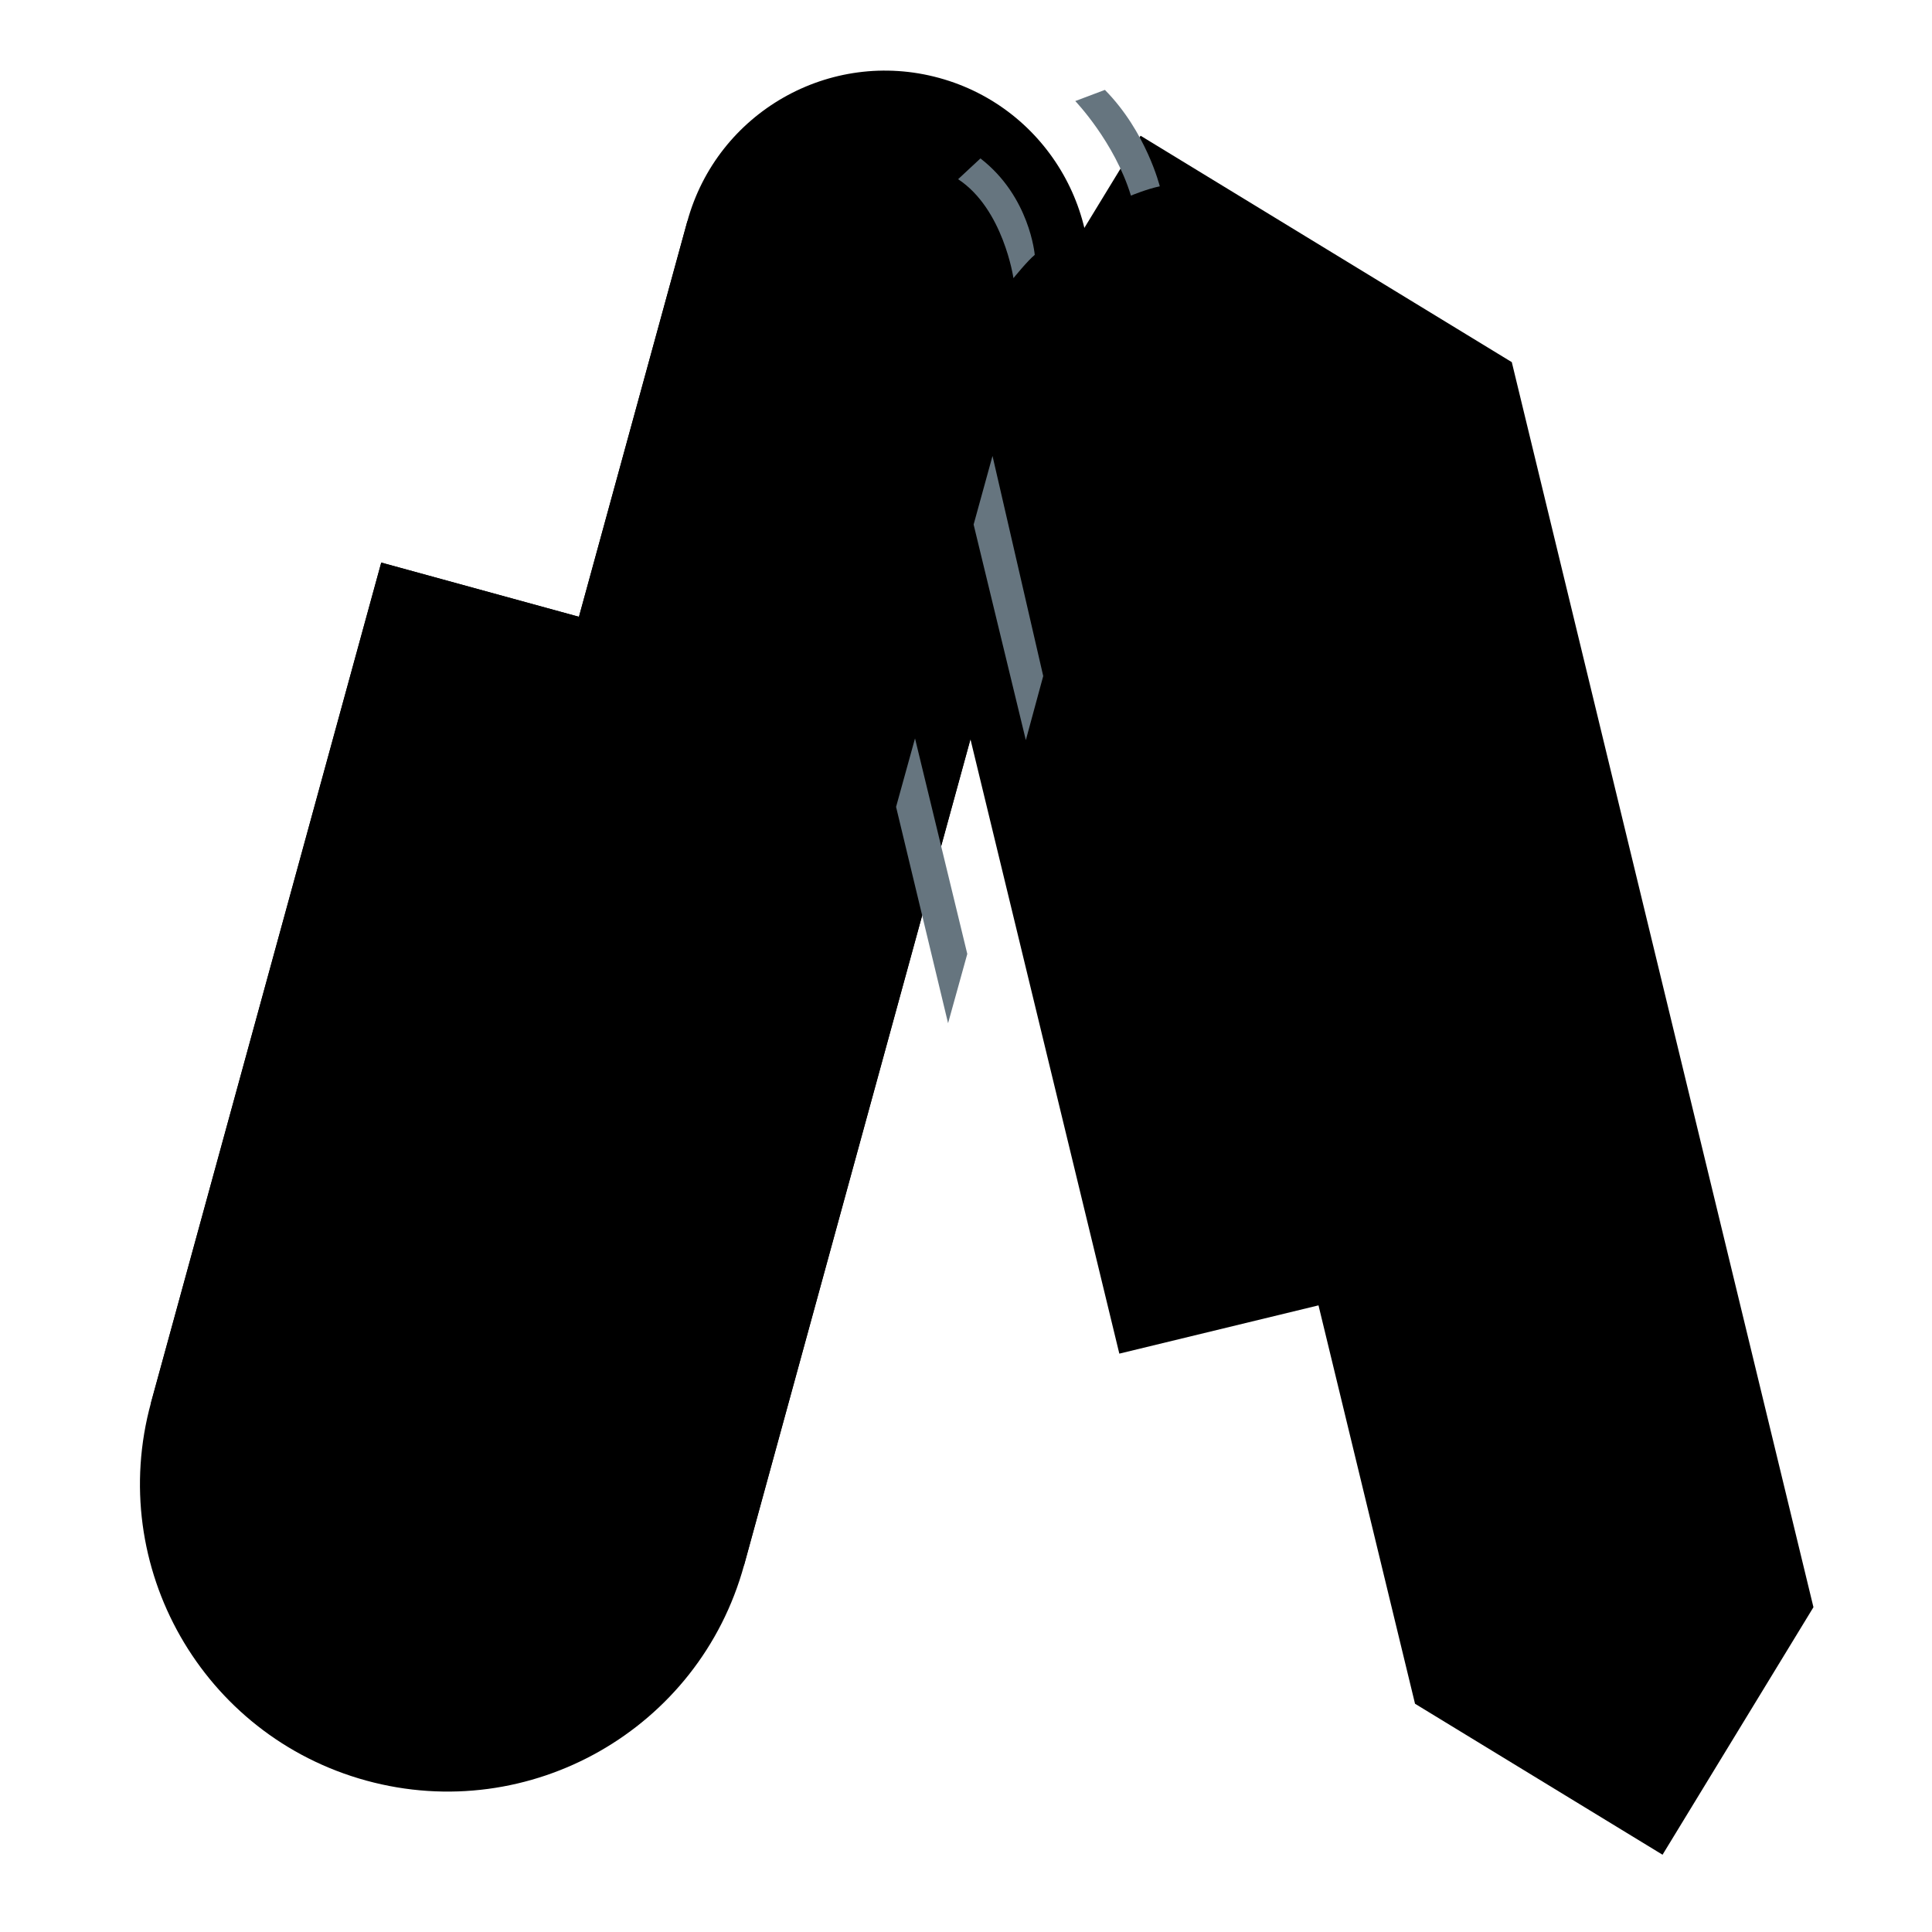
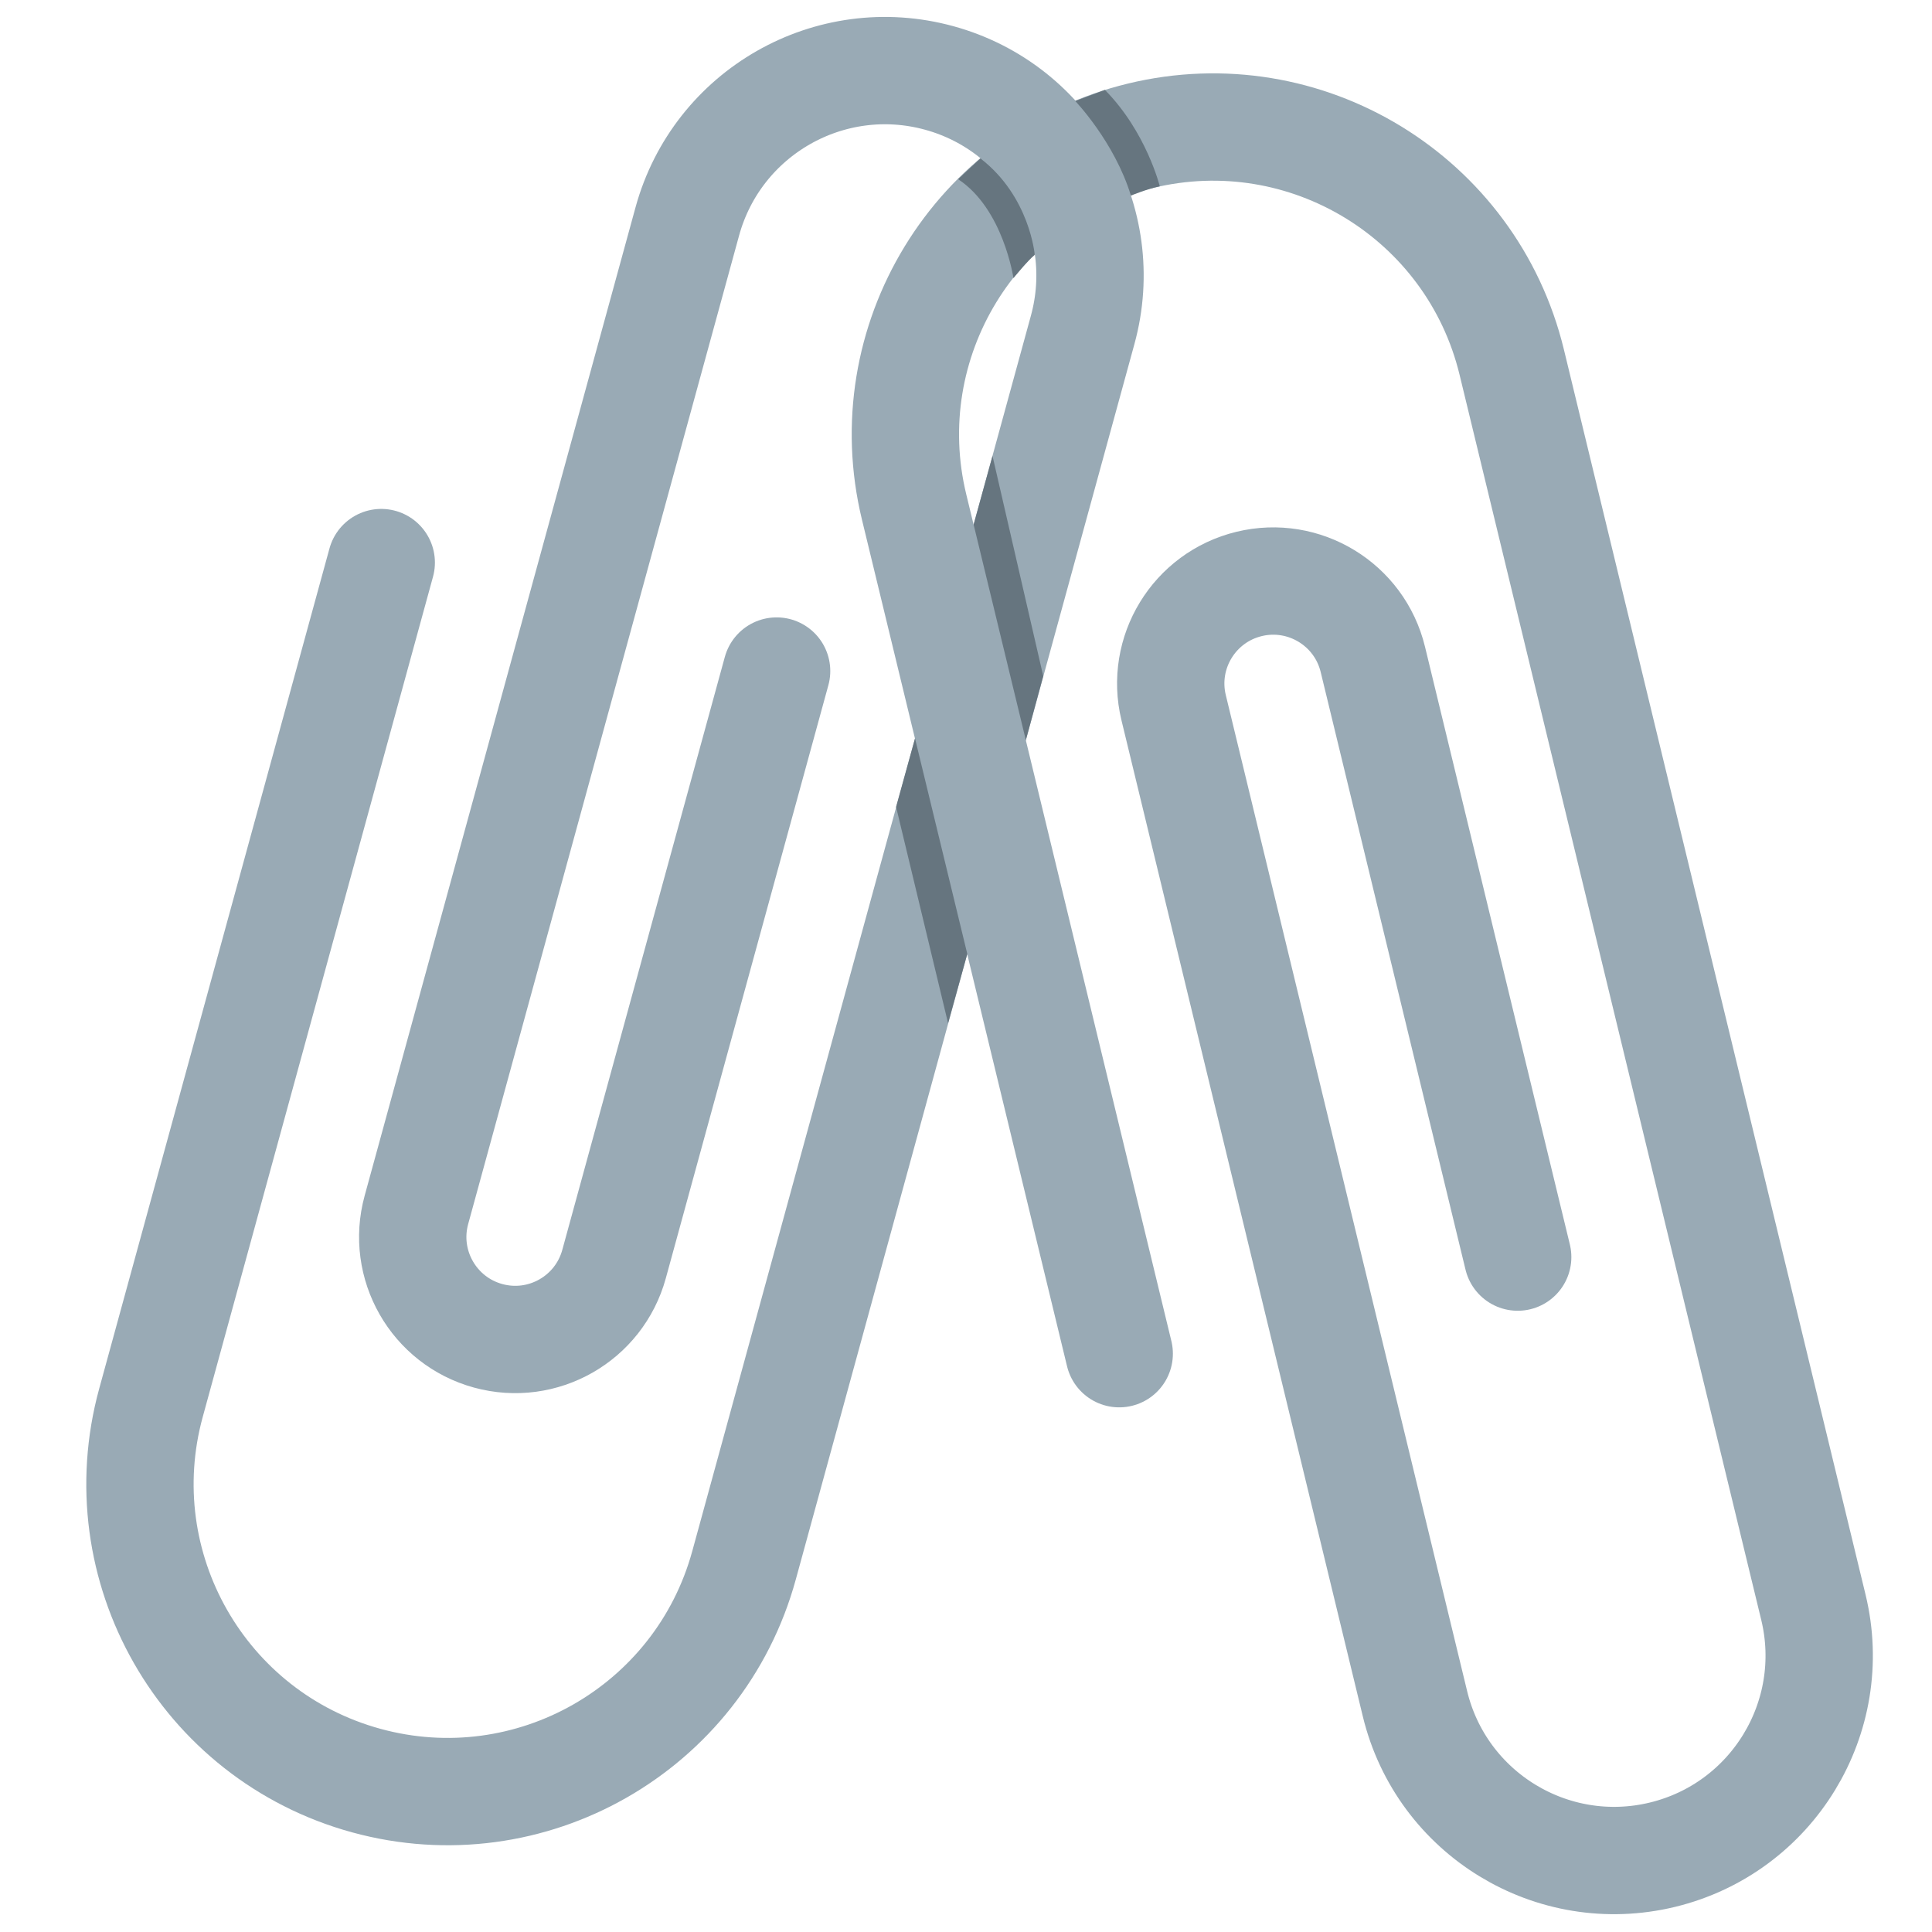
<svg xmlns="http://www.w3.org/2000/svg" viewBox="0 0 36 36">
-   <g>
-     <path d=" M 7.104,10.483 L 2.813,26.139 L 6.824,33.178 L 13.864,29.167 L 20.174,6.145 L 17.5,1.452 L 12.807,4.125 L 7.759,22.544 L 9.095,24.889 L 11.443,23.553 L 14.471,12.502 " />
-     <path d="M 7.104,10.483 l -4.291,15.656 a 0.001,0.001 0 00 11.051,3.028 l 6.31,-23.021 a 0.001,0.001 0 00 -7.367,-2.02 l -5.048,18.419 a 0.001,0.001 0 00 3.683,1.009 l 3.029,-11.05" />
-     <path d="M 28.28,23.424L25.582,12.287L23.276,10.881L21.87,13.187L26.367,31.747L30.979,34.56L33.791,29.948L28.17,6.748L21.253,2.529L17.034,9.446L20.857,25.223" />
+   <g stroke-width="2" stroke="#99AAB5" fill="none" stroke-linecap="round">
+ 		ehe..
+ 		<path d="M 7.104,10.483 l -4.291,15.656 a 0.001,0.001 0 00 11.051,3.028 l 6.31,-23.021 a 0.001,0.001 0 00 -7.367,-2.02 l -5.048,18.419 a 0.001,0.001 0 00 3.683,1.009 l 3.029,-11.05" />
+     <path d="M 28.28,23.424 l -2.699,-11.137 a 0.001,0.001 0 00 -3.712,0.9 l 4.497,18.56 a 0.001,0.001 0 00 7.424,-1.798 l -5.621,-23.201 a 0.001,0.001 0 00 -11.136,2.699 l 3.822,15.777" />
  </g>
-   <g>
-     <path d="M 18.142,9.774 l 0.973,4.017 l 0.324,-1.194 l -0.945,-4.101 l -0.352,1.278 Z" fill="#66757f" />
-   </g>
-   <g>
-     <path d="M 16.697,15.035 l 0.969,4.031 l 0.358,-1.291 l -0.974,-4.016 l -0.353,1.276 Z" fill="#66757f" />
-   </g>
-   <g>
-     <path d="M 21.073,3.645 s 0.304,-0.126 0.538,-0.173 c 0,0 -0.25,-1.015 -1.023,-1.797 l -0.552,0.208 s 0.732,0.762 1.037,1.762 Z" fill="#66757f" />
-   </g>
-   <g>
-     <path d="M 18.884,5.183 s 0.266,-0.328 0.397,-0.434 c 0,0 -0.09,-1.086 -1.012,-1.797 l -0.416,0.387 c 0.844,0.555 1.031,1.844 1.031,1.844 Z" fill="#66757f" />
+ 	todo: these shadows/outlines
+ 	<g fill="#66757f">
+     <path d="M 18.142,9.774 l 0.352,-1.278 l 0.945,4.101 l -0.324,1.194 l -0.973,-4.017 Z" />
+     <path d="M 16.697,15.035 l 0.353,-1.276 l 0.974,4.016 l -0.358,1.291 l -0.969,-4.031 Z" />
+     <path d="M 21.073,3.645 c -0.305,-1 -1.037,-1.762 -1.037,-1.762 l 0.552,-0.208 c 0.773,0.782 1.023,1.797 1.023,1.797 c -0.234,0.047 -0.538,0.173 -0.538,0.173 Z" />
+     <path d="M 18.884,5.183 s -0.187,-1.289 -1.031,-1.844 l 0.416,-0.387 c 0.922,0.711 1.012,1.797 1.012,1.797 c -0.131,0.106 -0.397,0.434 -0.397,0.434 Z" />
  </g>
</svg>
